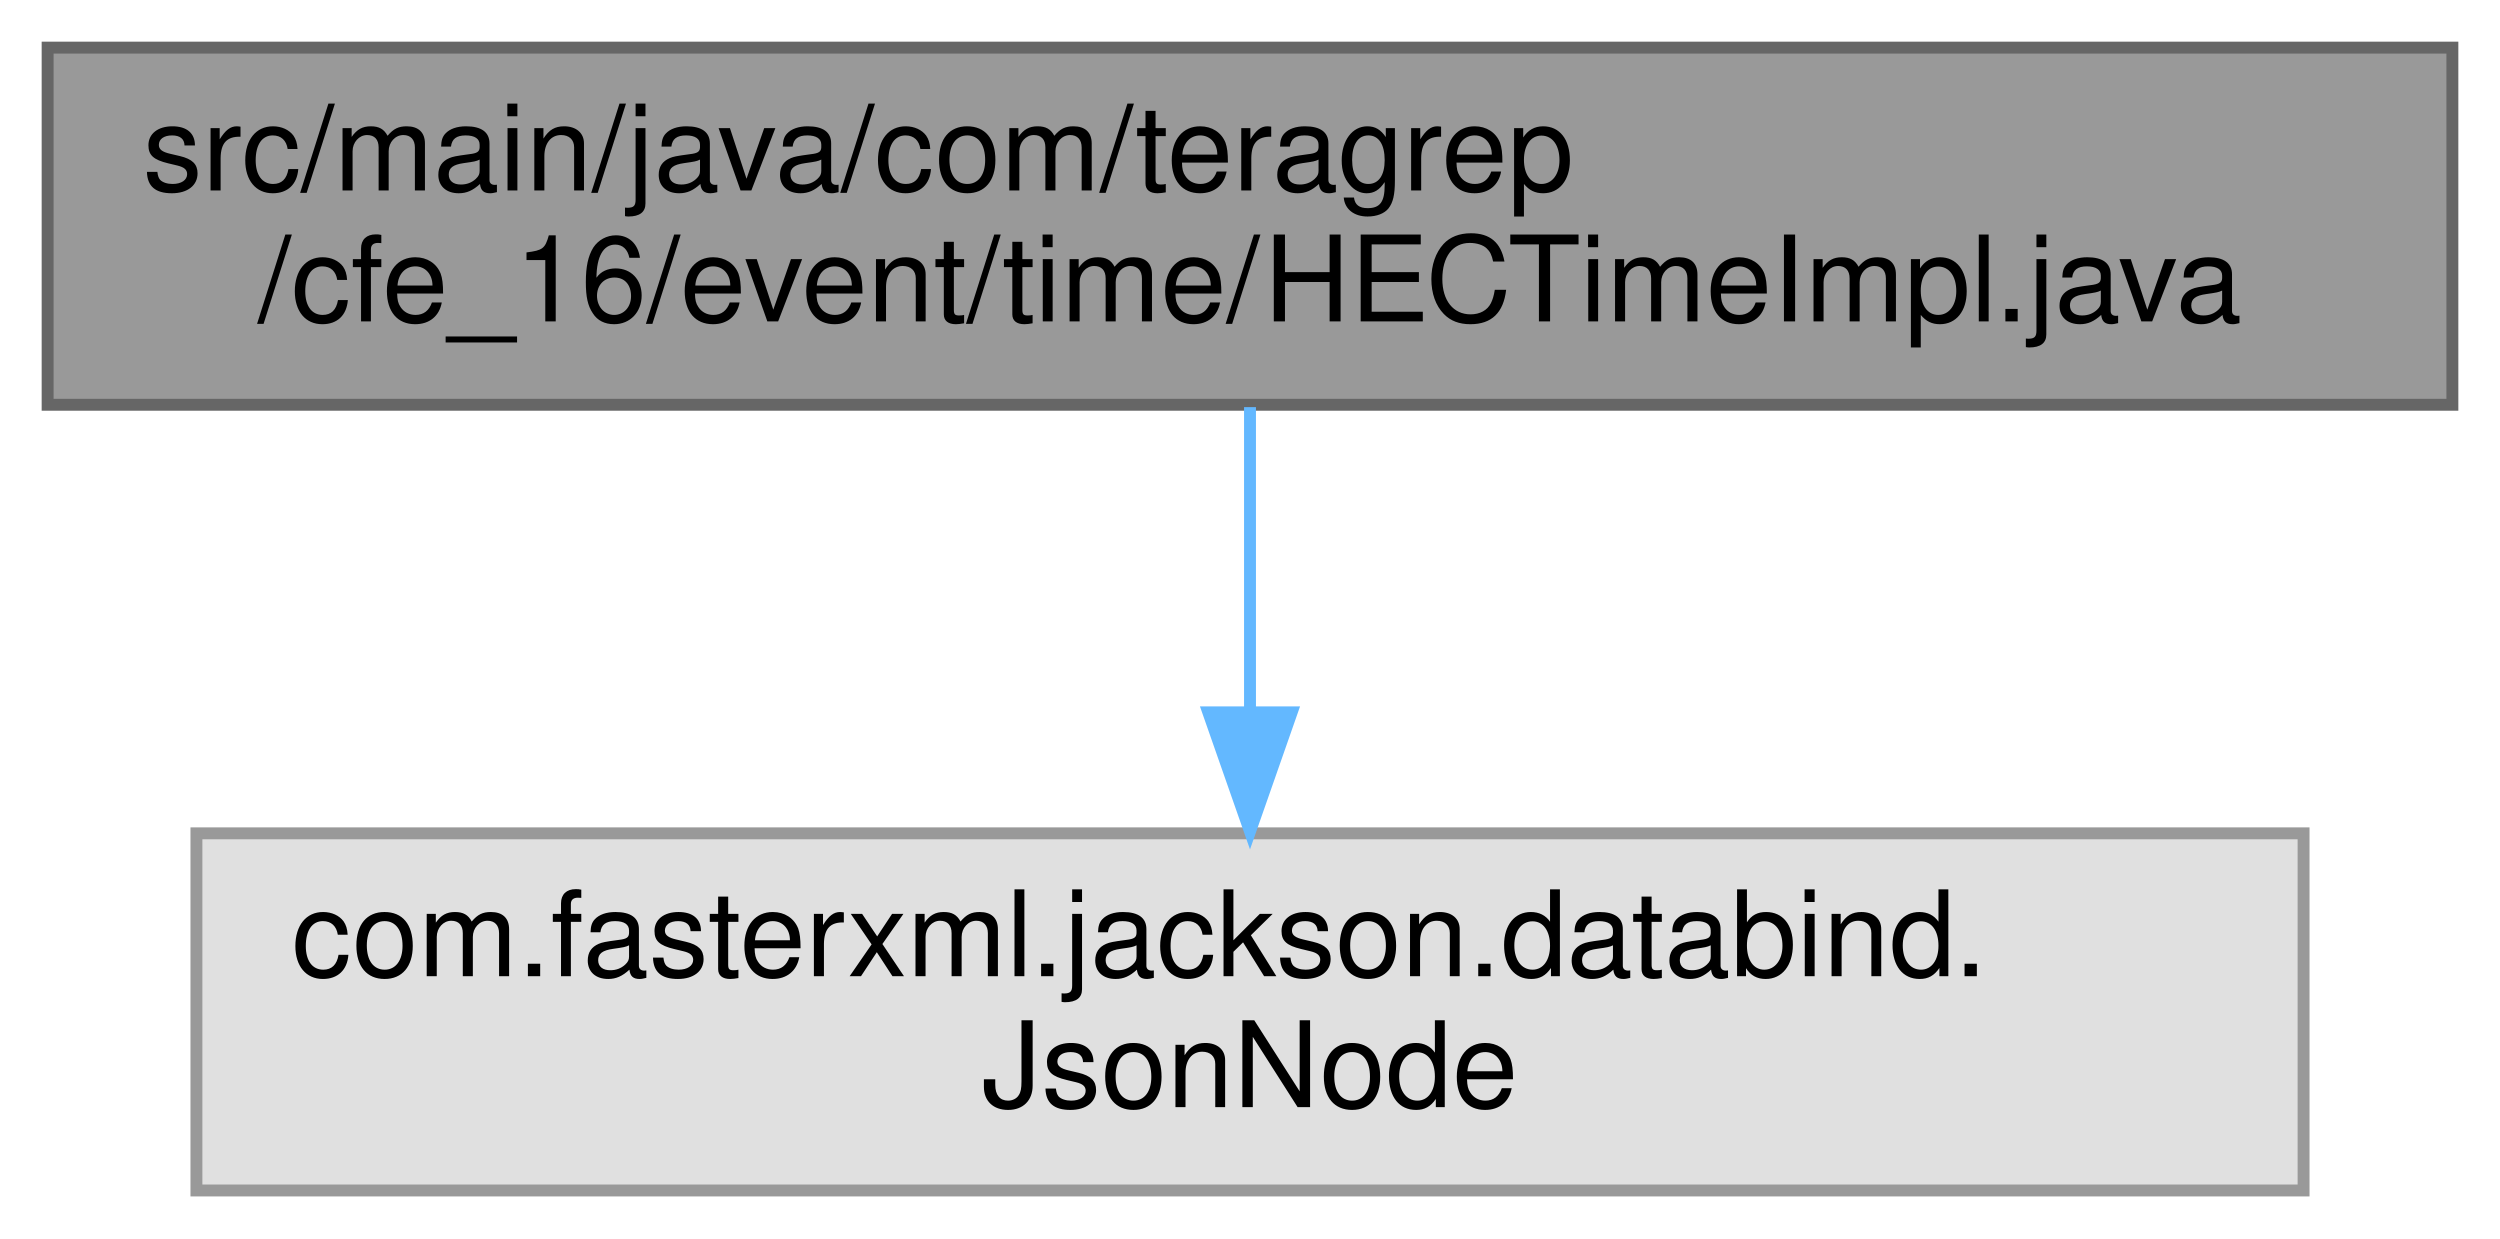
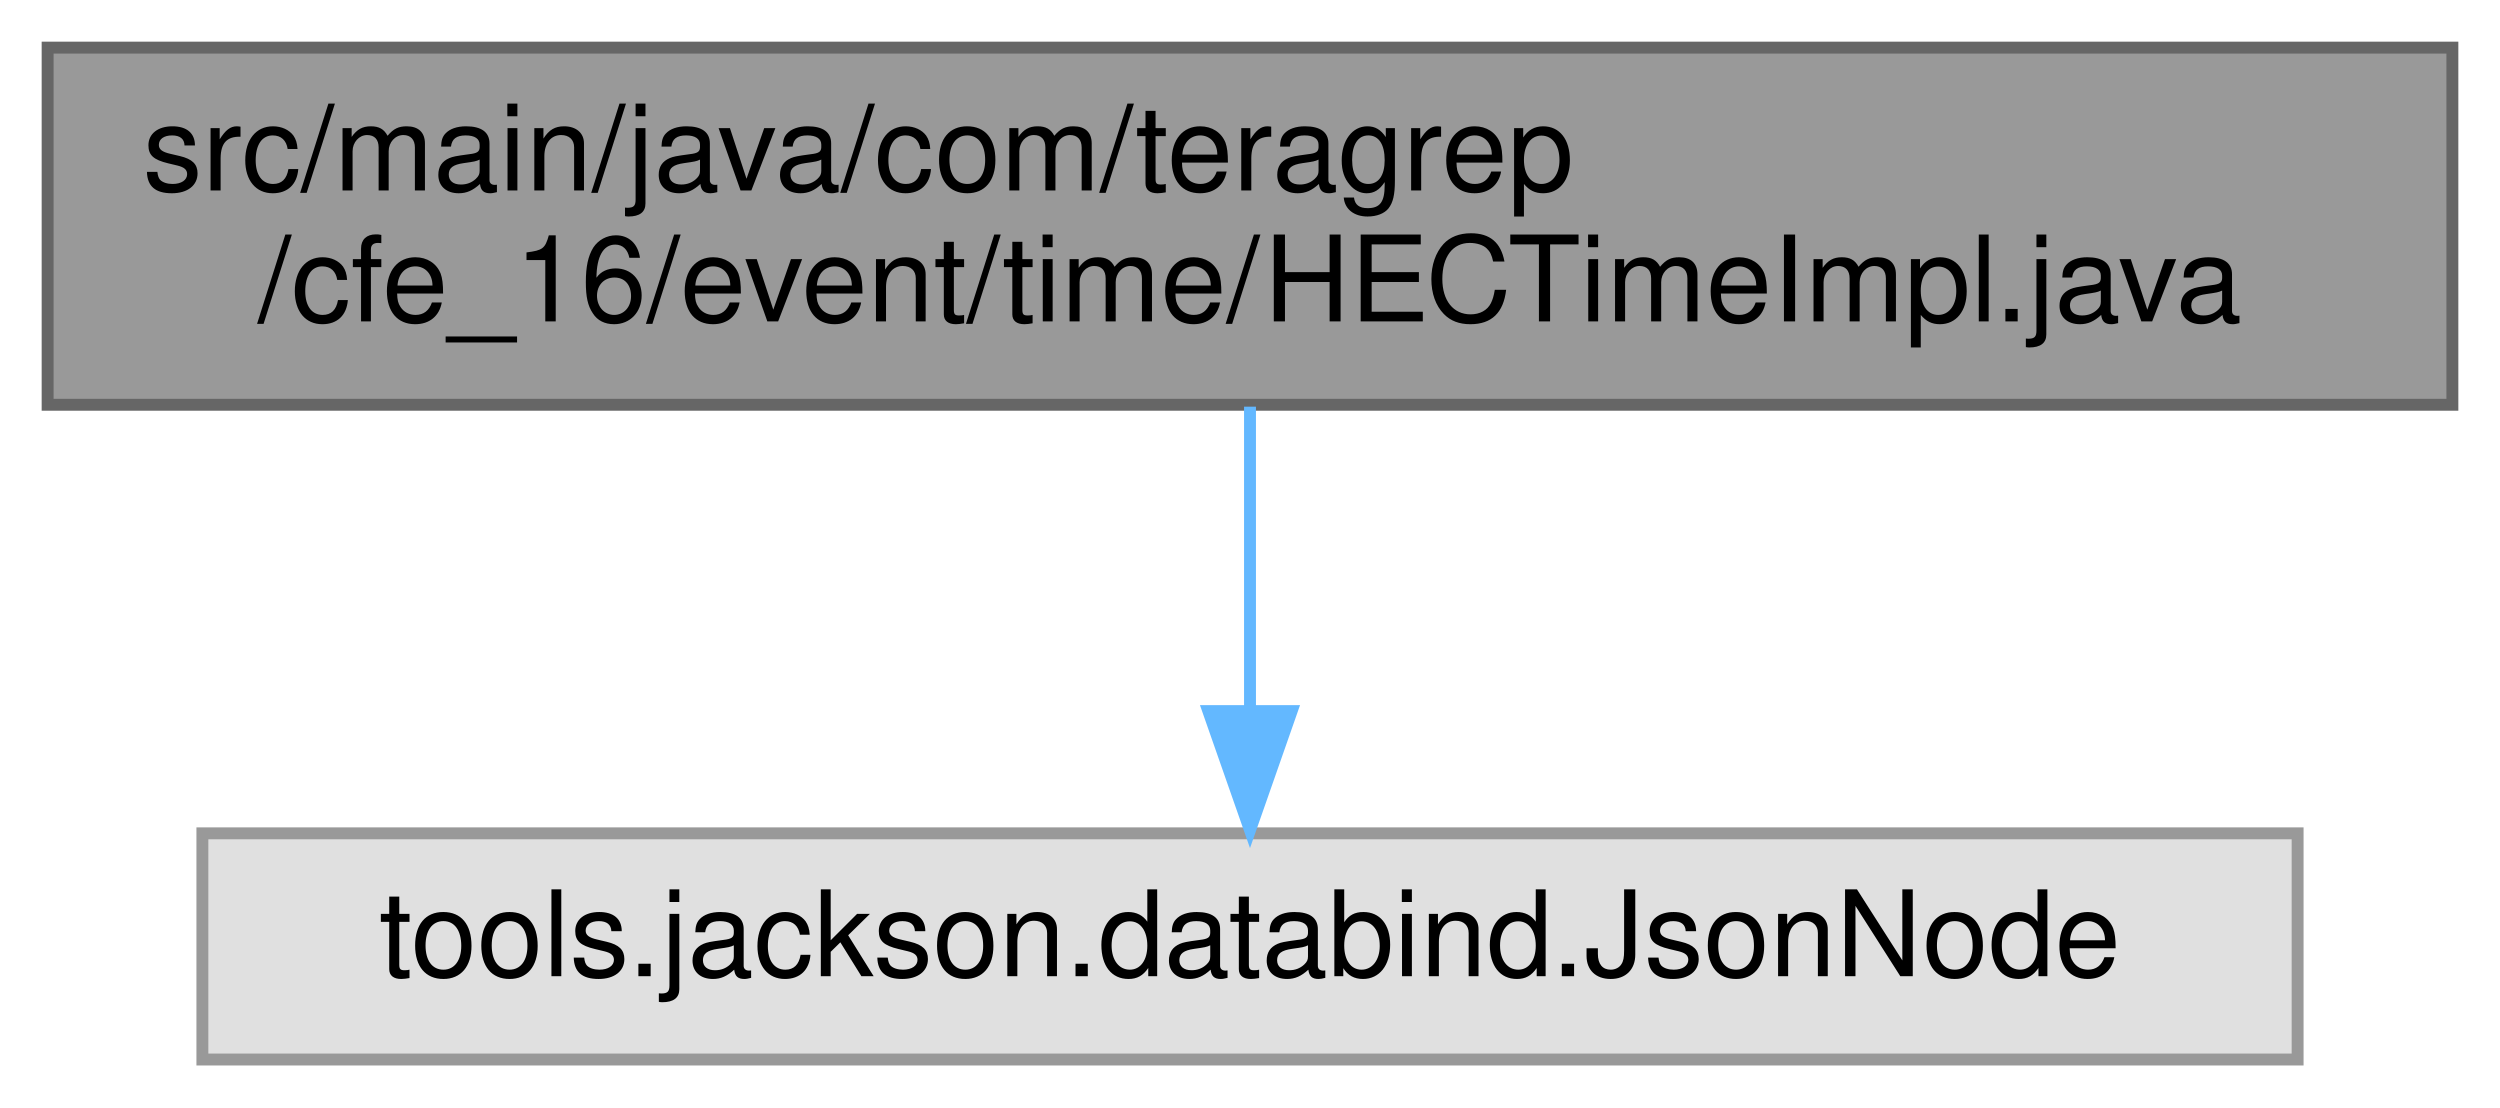
- <svg xmlns="http://www.w3.org/2000/svg" xmlns:xlink="http://www.w3.org/1999/xlink" width="210pt" height="104pt" viewBox="0.00 0.00 210.00 104.00">
-   <g id="graph0" class="graph" transform="scale(1 1) rotate(0) translate(4 100)">
+ <svg xmlns="http://www.w3.org/2000/svg" xmlns:xlink="http://www.w3.org/1999/xlink" width="210pt" height="93pt" viewBox="0.00 0.00 210.00 93.00">
+   <g id="graph0" class="graph" transform="scale(1 1) rotate(0) translate(4 89)">
    <g id="Node000001" class="node">
      <g id="a_Node000001">
        <a xlink:title=" ">
-           <polygon fill="#999999" stroke="#666666" points="202,-96 0,-96 0,-66 202,-66 202,-96" />
-           <text text-anchor="start" x="8" y="-84" font-family="Helvetica,sans-Serif" font-size="10.00">src/main/java/com/teragrep</text>
-           <text text-anchor="middle" x="101" y="-73" font-family="Helvetica,sans-Serif" font-size="10.00">/cfe_16/event/time/HECTimeImpl.java</text>
+           <polygon fill="#999999" stroke="#666666" points="202,-85 0,-85 0,-55 202,-55 202,-85" />
+           <text text-anchor="start" x="8" y="-73" font-family="Helvetica,sans-Serif" font-size="10.00">src/main/java/com/teragrep</text>
+           <text text-anchor="middle" x="101" y="-62" font-family="Helvetica,sans-Serif" font-size="10.00">/cfe_16/event/time/HECTimeImpl.java</text>
        </a>
      </g>
    </g>
    <g id="Node000002" class="node">
      <g id="a_Node000002">
        <a xlink:title=" ">
-           <polygon fill="#e0e0e0" stroke="#999999" points="189.5,-30 12.5,-30 12.5,0 189.5,0 189.5,-30" />
-           <text text-anchor="start" x="20.5" y="-18" font-family="Helvetica,sans-Serif" font-size="10.00">com.fasterxml.jackson.databind.</text>
-           <text text-anchor="middle" x="101" y="-7" font-family="Helvetica,sans-Serif" font-size="10.00">JsonNode</text>
+           <polygon fill="#e0e0e0" stroke="#999999" points="189,-19 13,-19 13,0 189,0 189,-19" />
+           <text text-anchor="middle" x="101" y="-7" font-family="Helvetica,sans-Serif" font-size="10.00">tools.jackson.databind.JsonNode</text>
        </a>
      </g>
    </g>
    <g id="edge1_Node000001_Node000002" class="edge">
      <g id="a_edge1_Node000001_Node000002">
        <a xlink:title=" ">
-           <path fill="none" stroke="#63b8ff" d="M101,-65.8C101,-58.34 101,-48.99 101,-40.41" />
-           <polygon fill="#63b8ff" stroke="#63b8ff" points="104.5,-40.16 101,-30.16 97.5,-40.16 104.5,-40.16" />
+           <path fill="none" stroke="#63b8ff" d="M101,-54.84C101,-47.21 101,-37.7 101,-29.45" />
+           <polygon fill="#63b8ff" stroke="#63b8ff" points="104.5,-29.27 101,-19.27 97.5,-29.27 104.5,-29.27" />
        </a>
      </g>
    </g>
  </g>
</svg>
